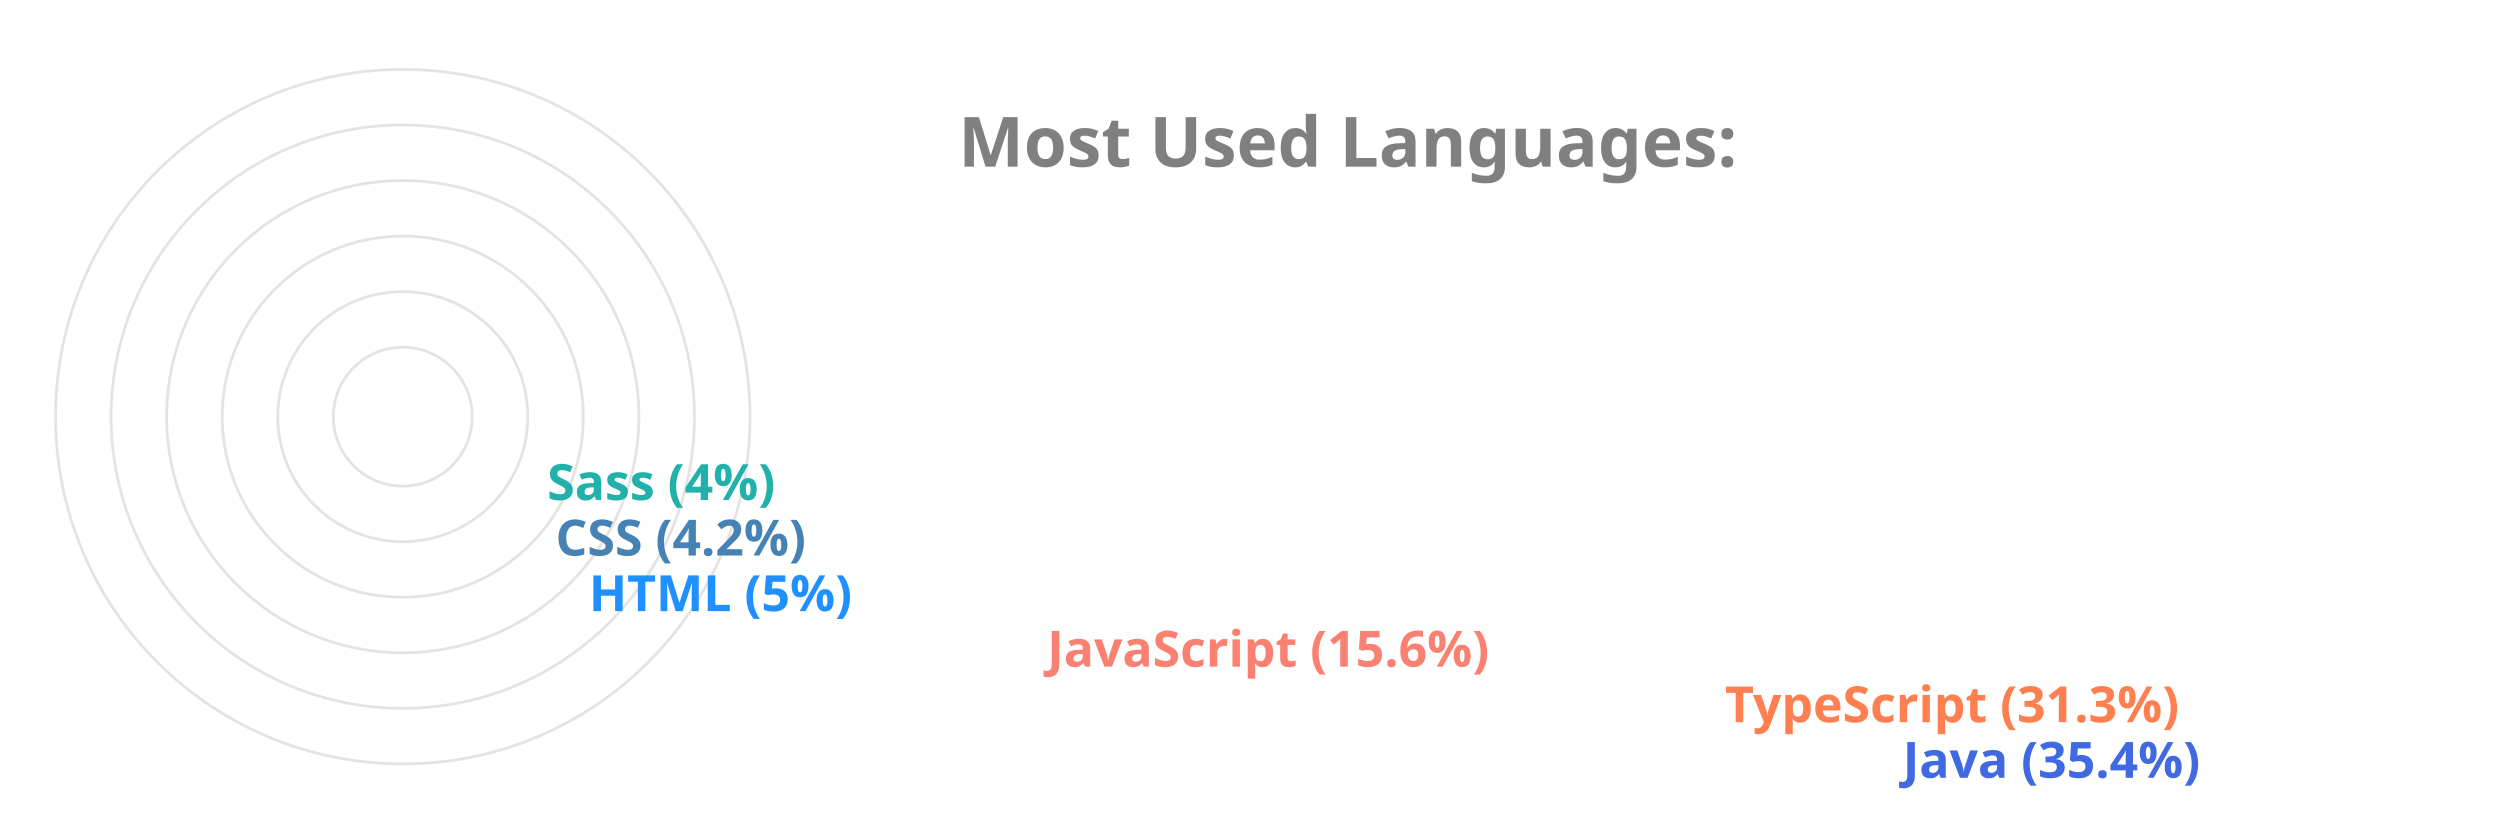
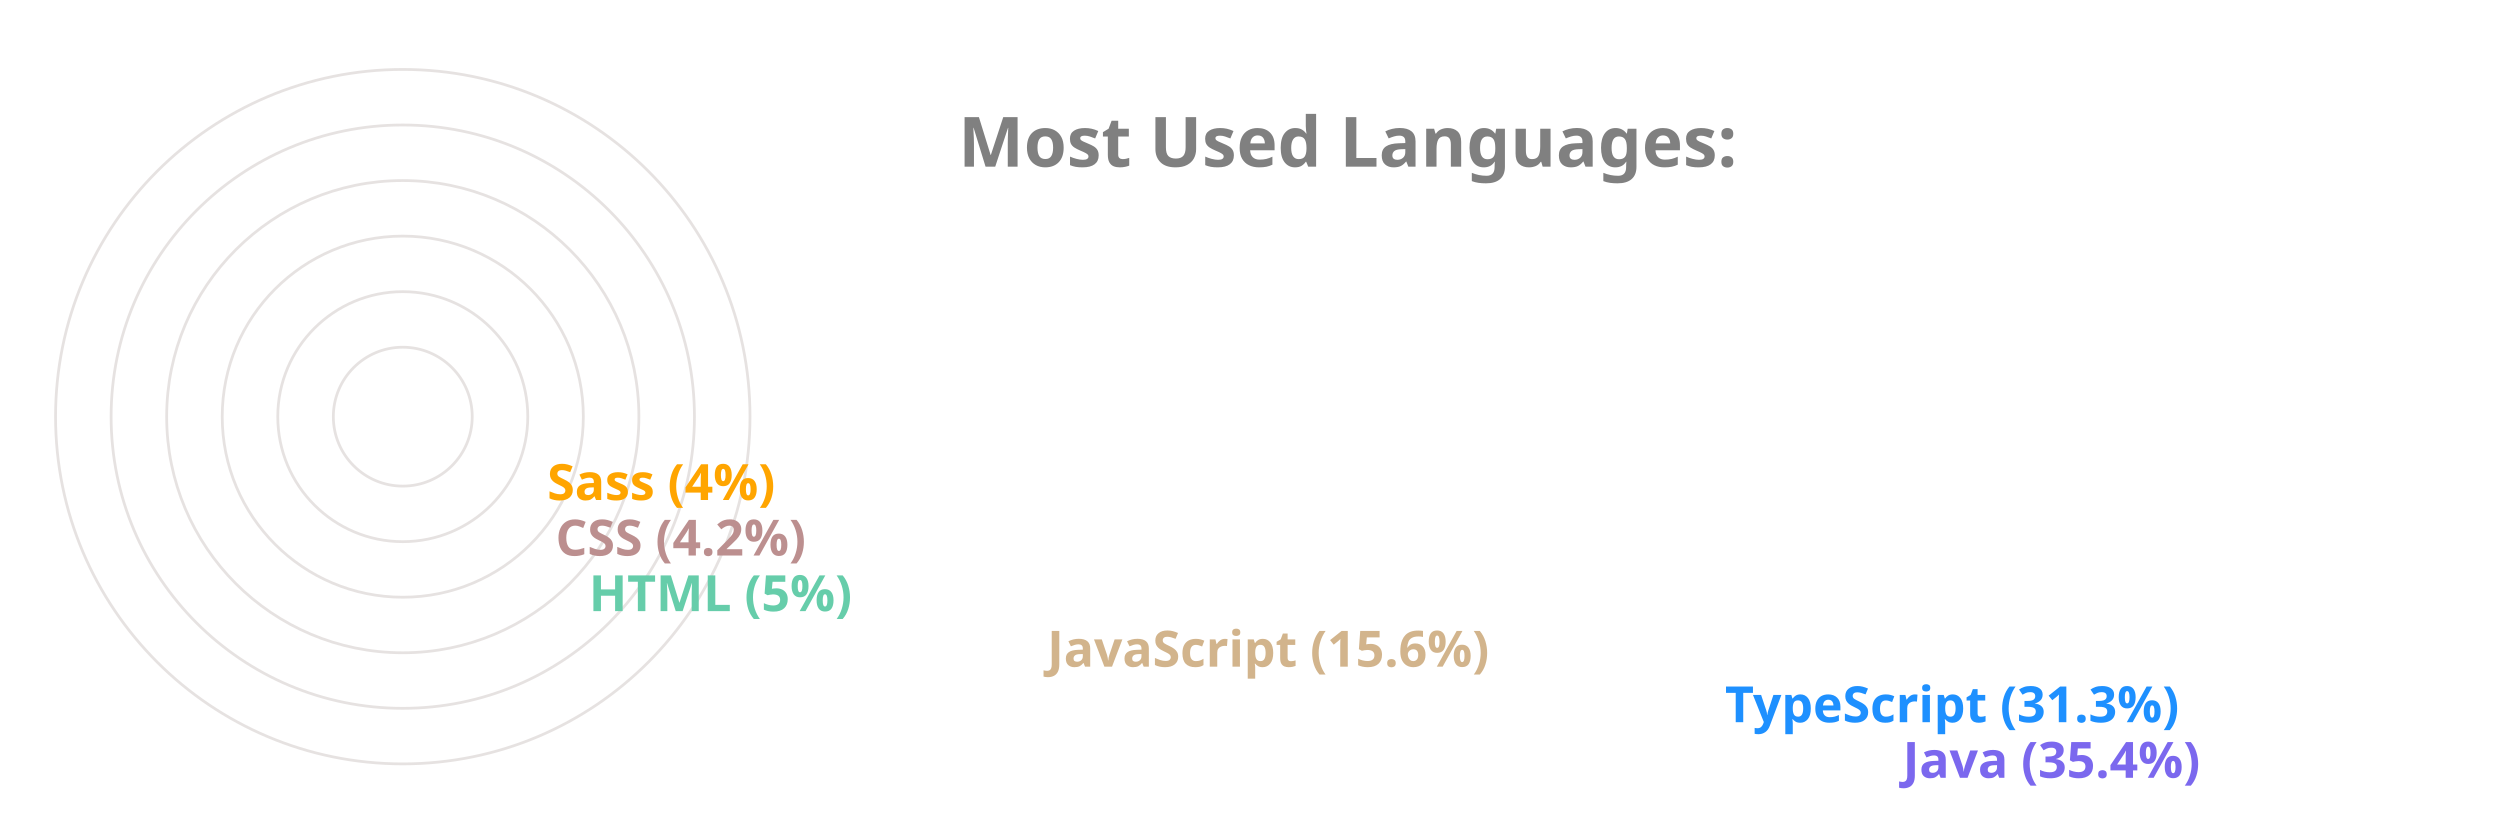
<svg xmlns="http://www.w3.org/2000/svg" viewBox="0 0 650 300" height="200px" width="600px">
  <style>
		.label {
			font: bold 25px sans-serif;
			color: #404040;
			-webkit-text-stroke: 1px white;
	  	}
		.name {
			font: bold 18px sans-serif;
			color: #404040;
	  	}

		.line {
			stroke-dasharray: 1000;
			stroke-dashoffset: 1000;
			animation: dash 3.5s ease-in-out forwards;	
			animation-iteration-count: infinite;
			animation-direction: alternate-reverse;
		}

		.path {
			stroke-dasharray: 1000;
			stroke-dashoffset: 1000;
			animation: dash 3.5s ease-in-out forwards;	
			animation-iteration-count: infinite;
			animation-direction: alternate-reverse;
		}
		  
		@keyframes dash {
			to {
				stroke-dashoffset: 0;
			}
		}

	</style>
  <g stroke="#E6E2E1" fill="none" stroke-width="1">
    <circle cx="20" cy="150" r="125" />
    <circle cx="20" cy="150" r="105" />
    <circle cx="20" cy="150" r="85" />
    <circle cx="20" cy="150" r="65" />
    <circle cx="20" cy="150" r="45" />
    <circle cx="20" cy="150" r="25" />
  </g>
  <g fill="none" stroke-width="20" class="line">
-     <line x2="550" y2="275" x1="20" y1="275" stroke="RoyalBlue" />
-     <line x2="486" y2="255" x1="20" y1="255" stroke="Coral" />
-     <line x2="242" y2="235" x1="20" y1="235" stroke="Salmon" />
-     <line x2="77" y2="215" x1="20" y1="215" stroke="DodgerBlue" />
-     <line x2="65" y2="195" x1="20" y1="195" stroke="SteelBlue" />
-     <line x2="62" y2="175" x1="20" y1="175" stroke="LightSeaGreen" />
+     <line x2="550" y2="275" x1="20" y1="275" stroke="MediumSlateBlue" />
+     <line x2="486" y2="255" x1="20" y1="255" stroke="DodgerBlue" />
+     <line x2="242" y2="235" x1="20" y1="235" stroke="Tan" />
+     <line x2="77" y2="215" x1="20" y1="215" stroke="MediumAquaMarine" />
+     <line x2="65" y2="195" x1="20" y1="195" stroke="RosyBrown" />
+     <line x2="62" y2="175" x1="20" y1="175" stroke="Orange" />
  </g>
  <g fill="none" stroke-width="20" stroke-linecap="round" class="path">
-     <path d="M 20 275 A 125 125 45 0 1 -82 78" stroke="RoyalBlue" />
-     <path d="M 20 255 A 105 105 45 0 1 -70 95" stroke="Coral" />
-     <path d="M 20 235 A 85 85 45 0 1 -61 126" stroke="Salmon" />
-     <path d="M 20 215 A 65 65 45 0 1 -44 144" stroke="DodgerBlue" />
-     <path d="M 20 195 A 45 45 45 0 1 -24 146" stroke="SteelBlue" />
-     <path d="M 20 175 A 25 25 45 0 1 -4 148" stroke="LightSeaGreen" />
+     <path d="M 20 275 A 125 125 45 0 1 -82 78" stroke="MediumSlateBlue" />
+     <path d="M 20 255 A 105 105 45 0 1 -70 95" stroke="DodgerBlue" />
+     <path d="M 20 235 A 85 85 45 0 1 -61 126" stroke="Tan" />
+     <path d="M 20 215 A 65 65 45 0 1 -44 144" stroke="MediumAquaMarine" />
+     <path d="M 20 195 A 45 45 45 0 1 -24 146" stroke="RosyBrown" />
+     <path d="M 20 175 A 25 25 45 0 1 -4 148" stroke="Orange" />
  </g>
  <g class="name">
-     <text x="560" y="280" fill="RoyalBlue">Java (35.4%)</text>
-     <text x="496" y="260" fill="Coral">TypeScript (31.3%)</text>
-     <text x="252" y="240" fill="Salmon">JavaScript (15.6%)</text>
-     <text x="87" y="220" fill="DodgerBlue">HTML (5%)</text>
-     <text x="75" y="200" fill="SteelBlue">CSS (4.2%)</text>
-     <text x="72" y="180" fill="LightSeaGreen">Sass (4%)</text>
+     <text x="560" y="280" fill="MediumSlateBlue">Java (35.4%)</text>
+     <text x="496" y="260" fill="DodgerBlue">TypeScript (31.3%)</text>
+     <text x="252" y="240" fill="Tan">JavaScript (15.6%)</text>
+     <text x="87" y="220" fill="MediumAquaMarine">HTML (5%)</text>
+     <text x="75" y="200" fill="RosyBrown">CSS (4.2%)</text>
+     <text x="72" y="180" fill="Orange">Sass (4%)</text>
  </g>
  <g class="label">
    <text x="220" y="60" fill="grey">Most Used Languages:</text>
  </g>
</svg>
